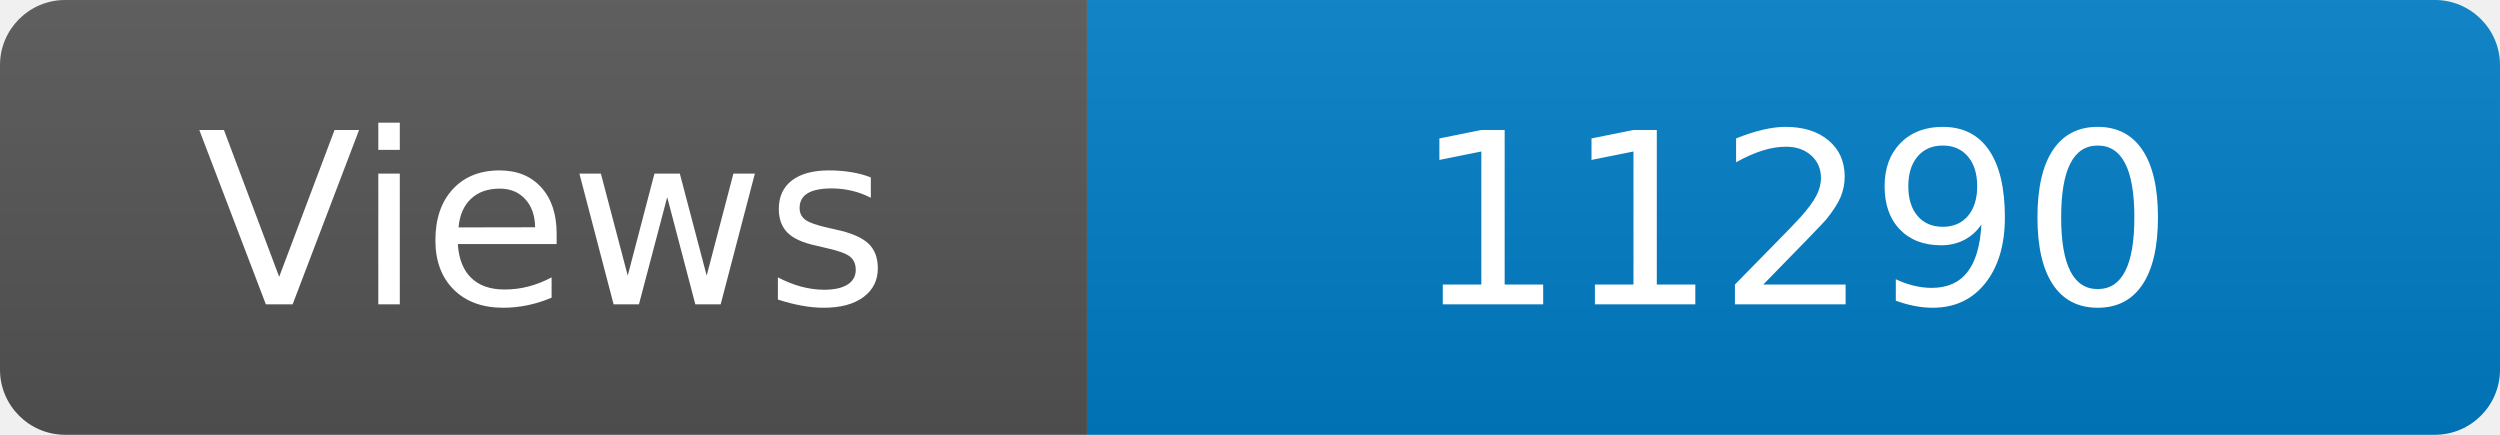
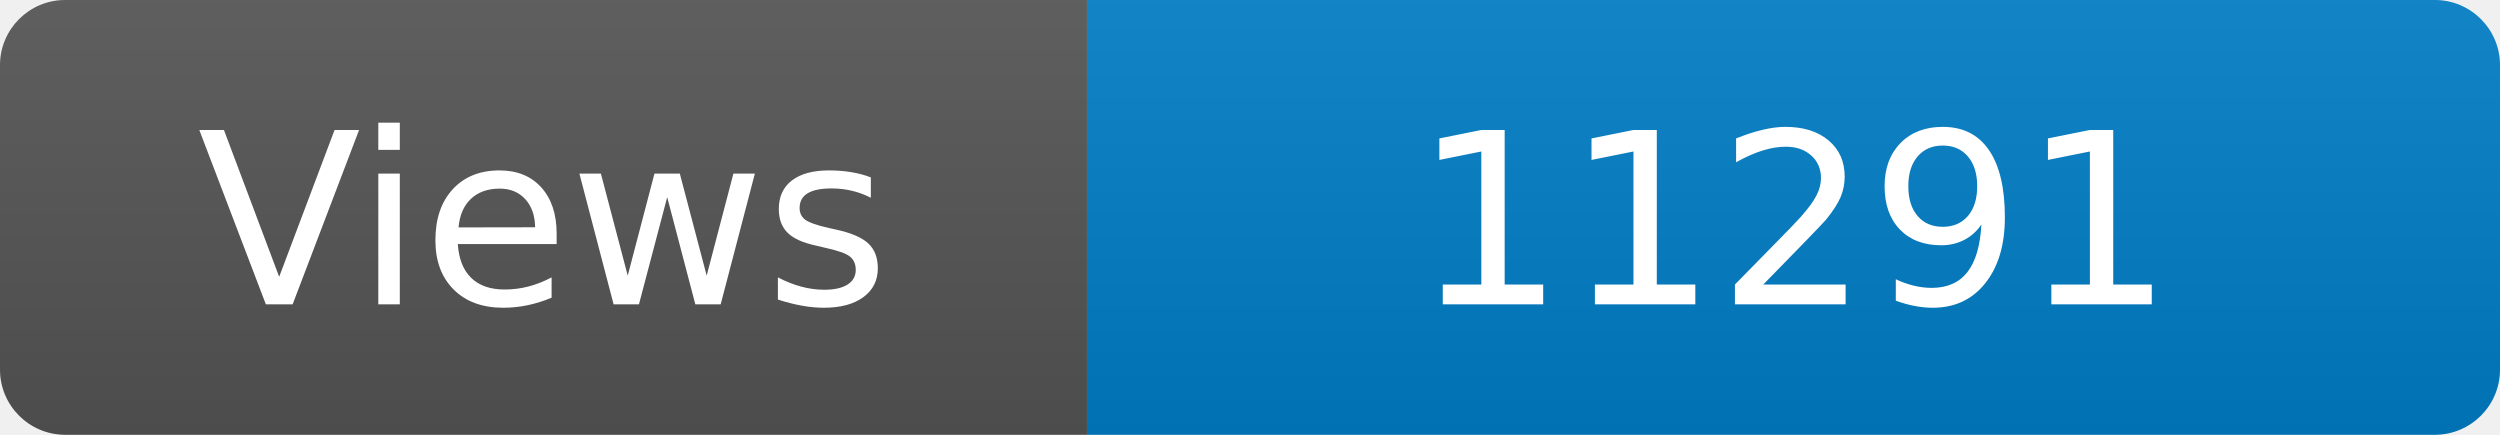
<svg xmlns="http://www.w3.org/2000/svg" width="115" height="20" role="img" aria-label="Maintained?: yes">
  <linearGradient id="s" x2="0" y2="100%">
    <stop offset="0" stop-color="#bbb" stop-opacity=".1" />
    <stop offset="1" stop-opacity=".1" />
  </linearGradient>
  <clipPath id="r">
    <rect width="115" height="20" rx="3" fill="#fff" />
  </clipPath>
  <g clip-path="url(#r)">
    <rect width="50" height="20" fill="#555" />
    <rect x="50" width="160" height="20" fill="#007ec6" />
    <rect width="115" height="20" fill="url(#s)" />
  </g>
  <g fill="#fff" text-anchor="middle" font-family="Verdana,Geneva,DejaVu Sans,sans-serif" font-size="110">
    <text x="250" y="140" transform="scale(.1)" fill="#fff">Views</text>
-     <text x="825" y="140" transform="scale(.1)" fill="#fff">11290</text>
+     <text x="825" y="140" transform="scale(.1)" fill="#fff">11291</text>
  </g>
</svg>
